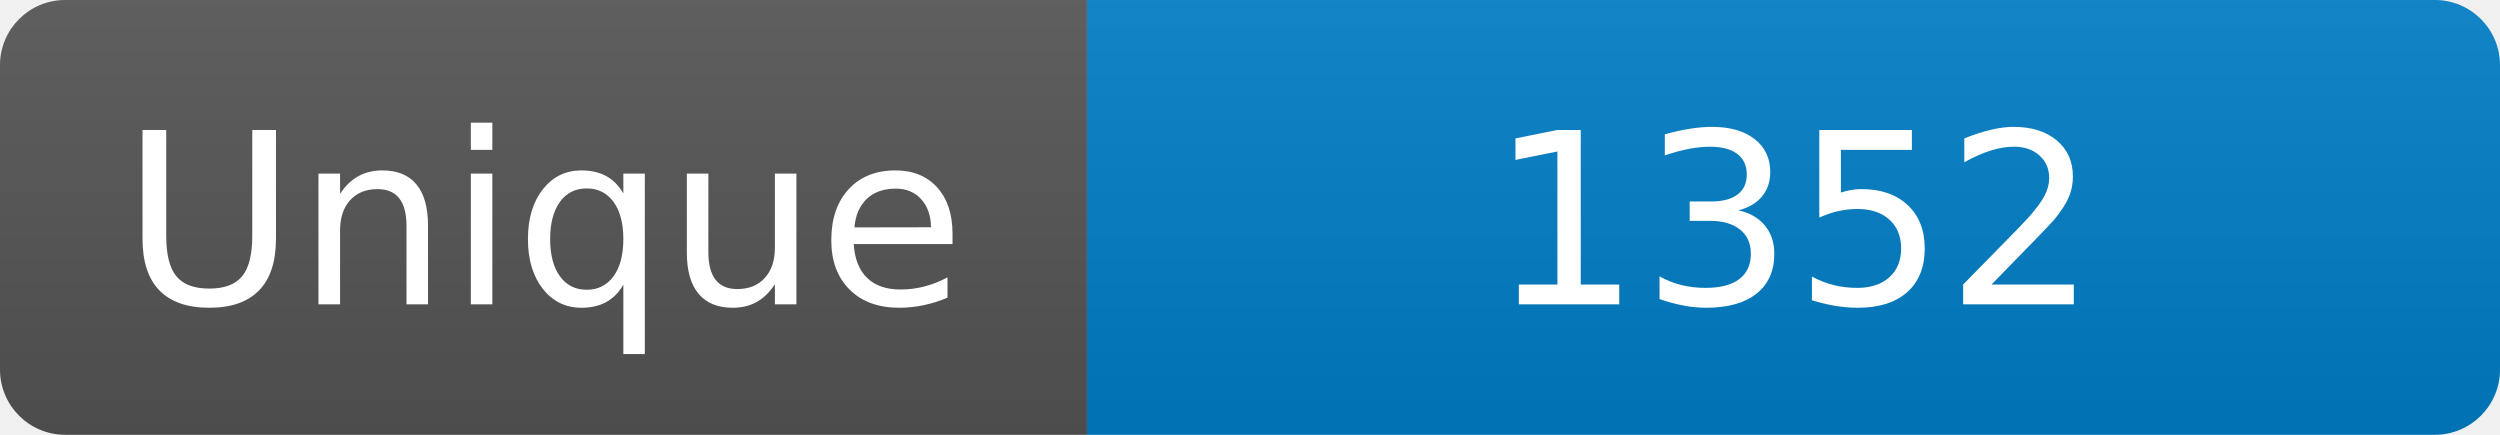
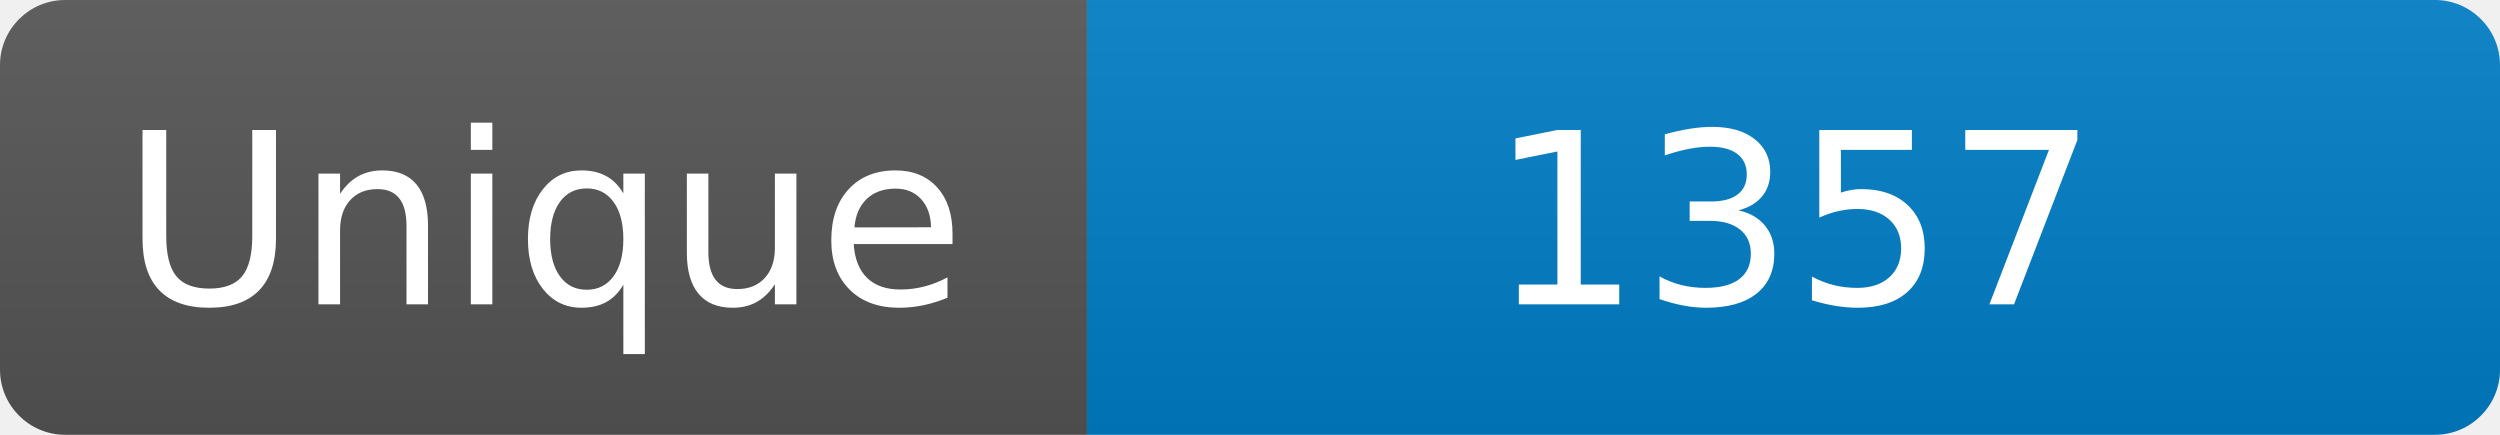
<svg xmlns="http://www.w3.org/2000/svg" width="115" height="20" role="img" aria-label="Maintained?: yes">
  <linearGradient id="s" x2="0" y2="100%">
    <stop offset="0" stop-color="#bbb" stop-opacity=".1" />
    <stop offset="1" stop-opacity=".1" />
  </linearGradient>
  <clipPath id="r">
    <rect width="115" height="20" rx="3" fill="#fff" />
  </clipPath>
  <g clip-path="url(#r)">
    <rect width="50" height="20" fill="#555" />
    <rect x="50" width="160" height="20" fill="#007ec6" />
    <rect width="115" height="20" fill="url(#s)" />
  </g>
  <g fill="#fff" text-anchor="middle" font-family="Verdana,Geneva,DejaVu Sans,sans-serif" font-size="110">
    <text x="250" y="140" transform="scale(.1)" fill="#fff">Unique</text>
-     <text x="825" y="140" transform="scale(.1)" fill="#fff">1352</text>
+     <text x="825" y="140" transform="scale(.1)" fill="#fff">1357</text>
  </g>
</svg>
